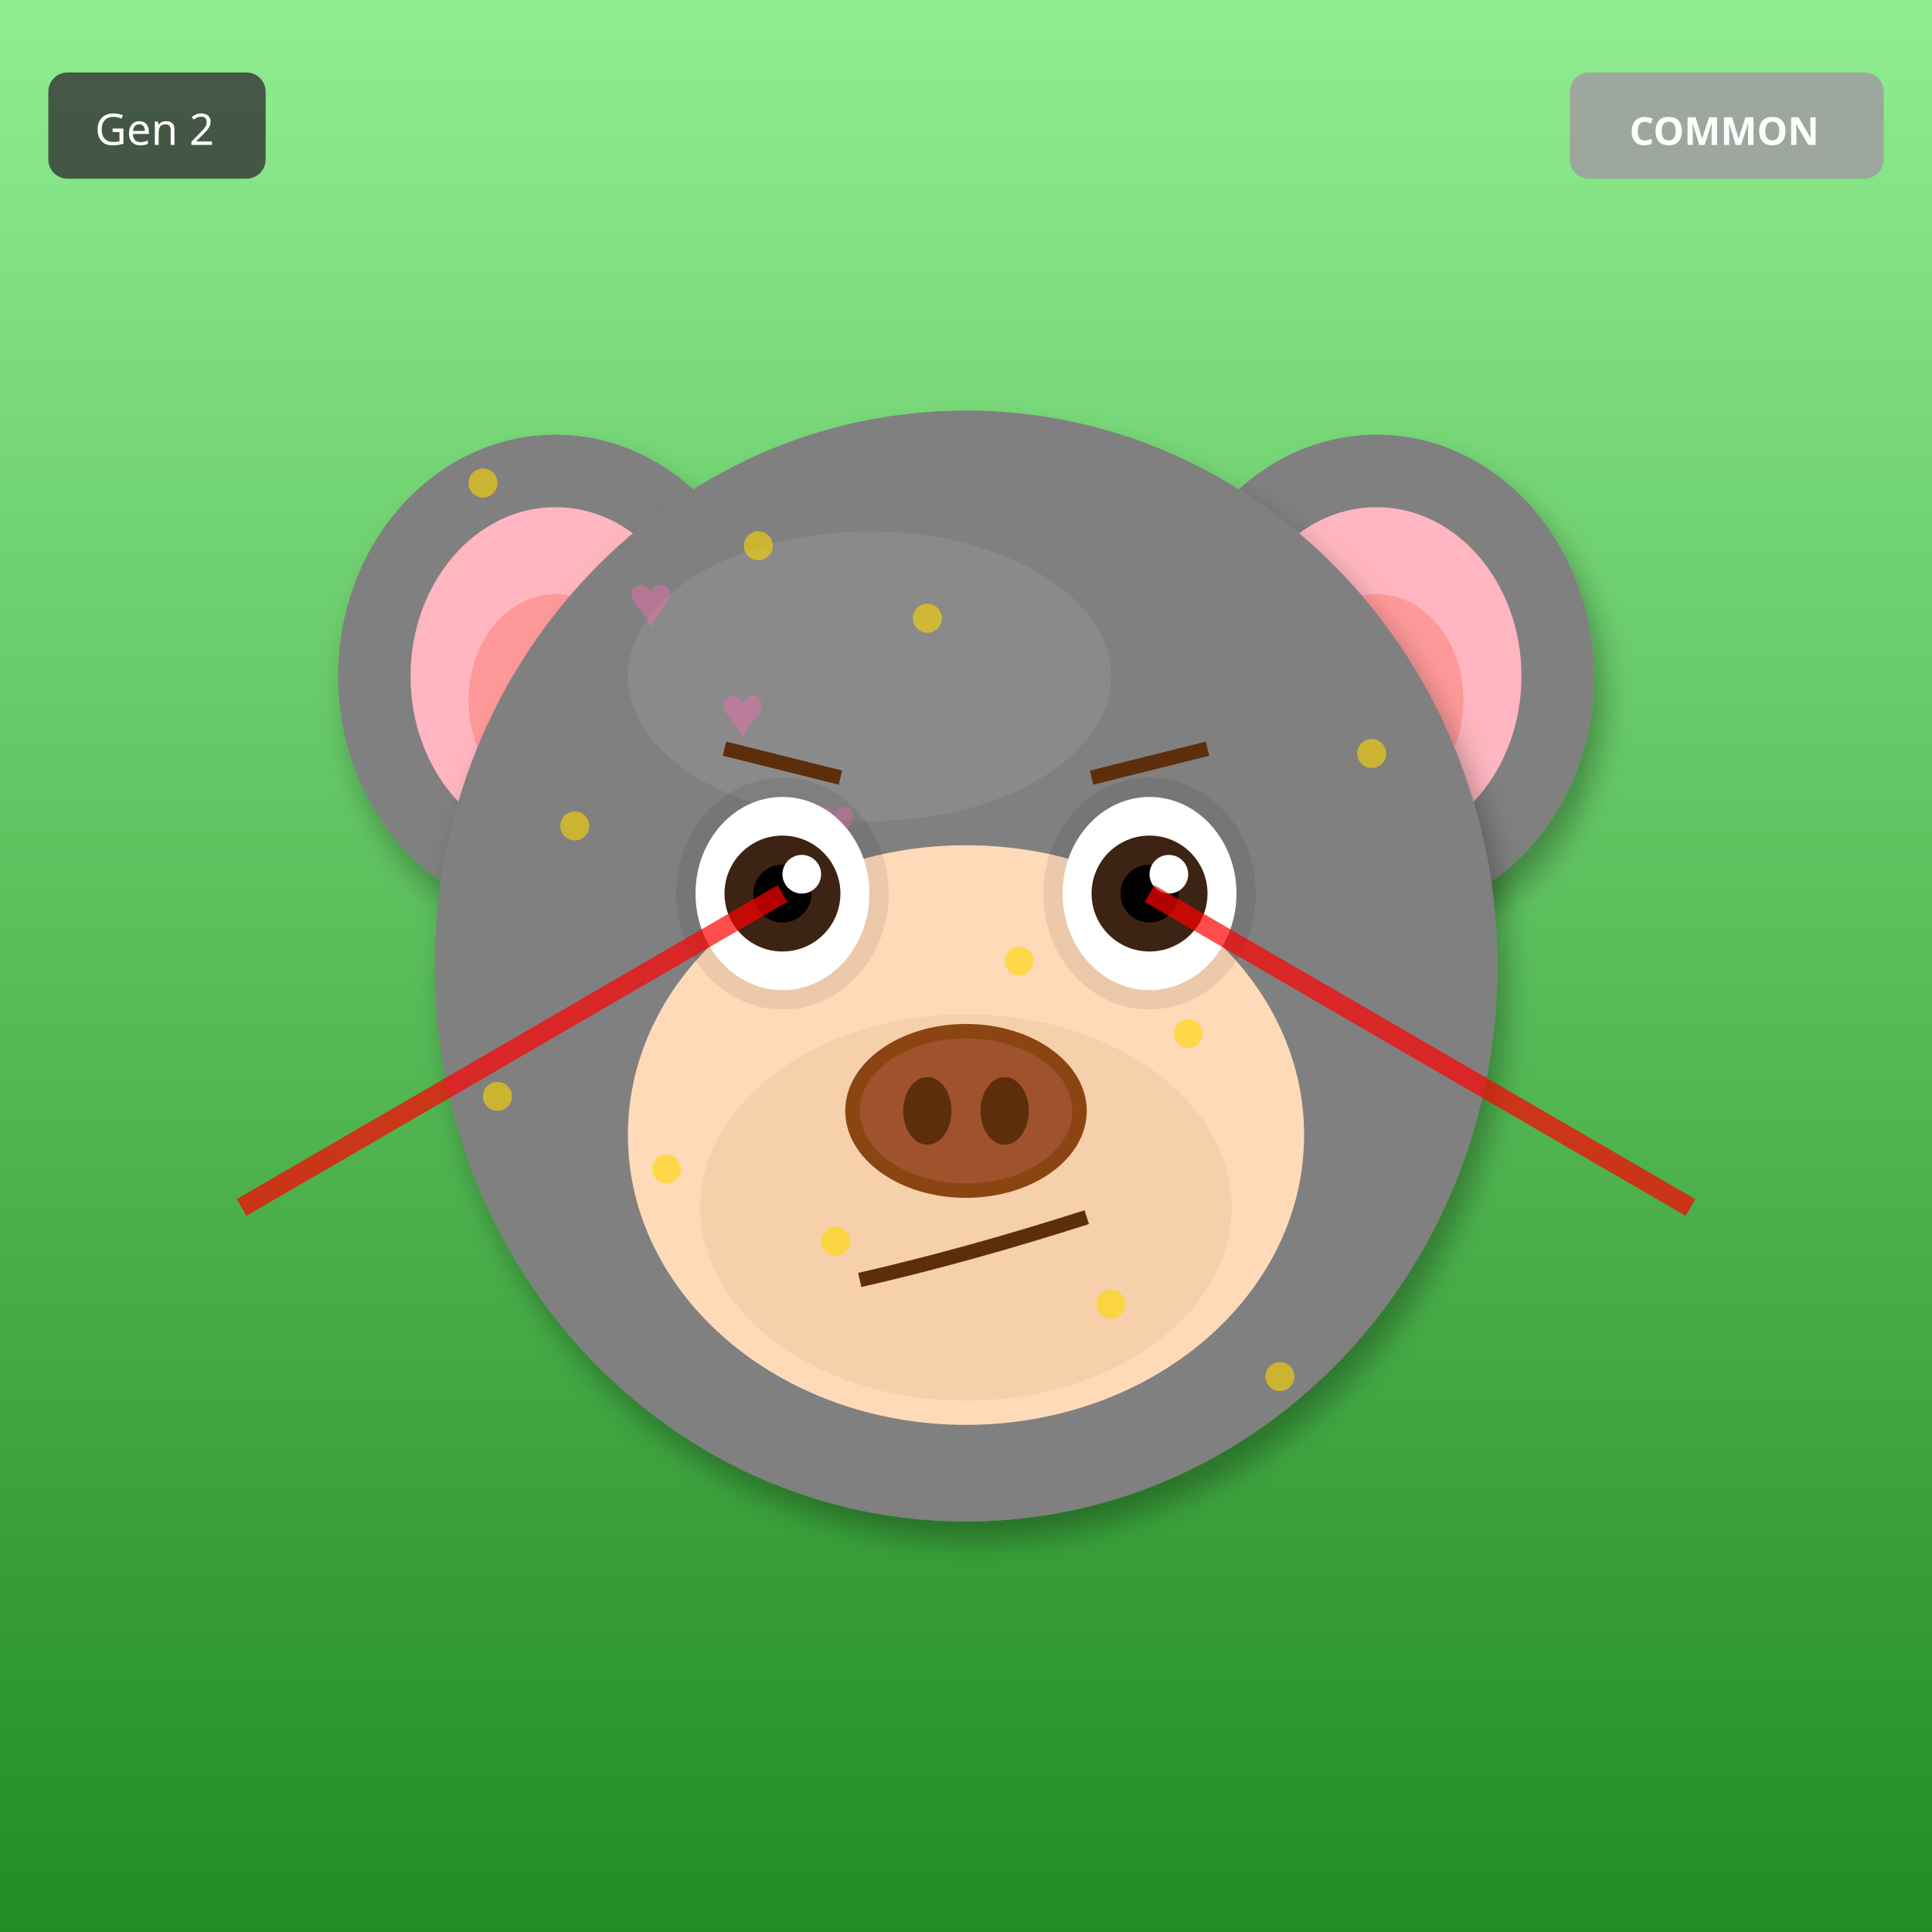
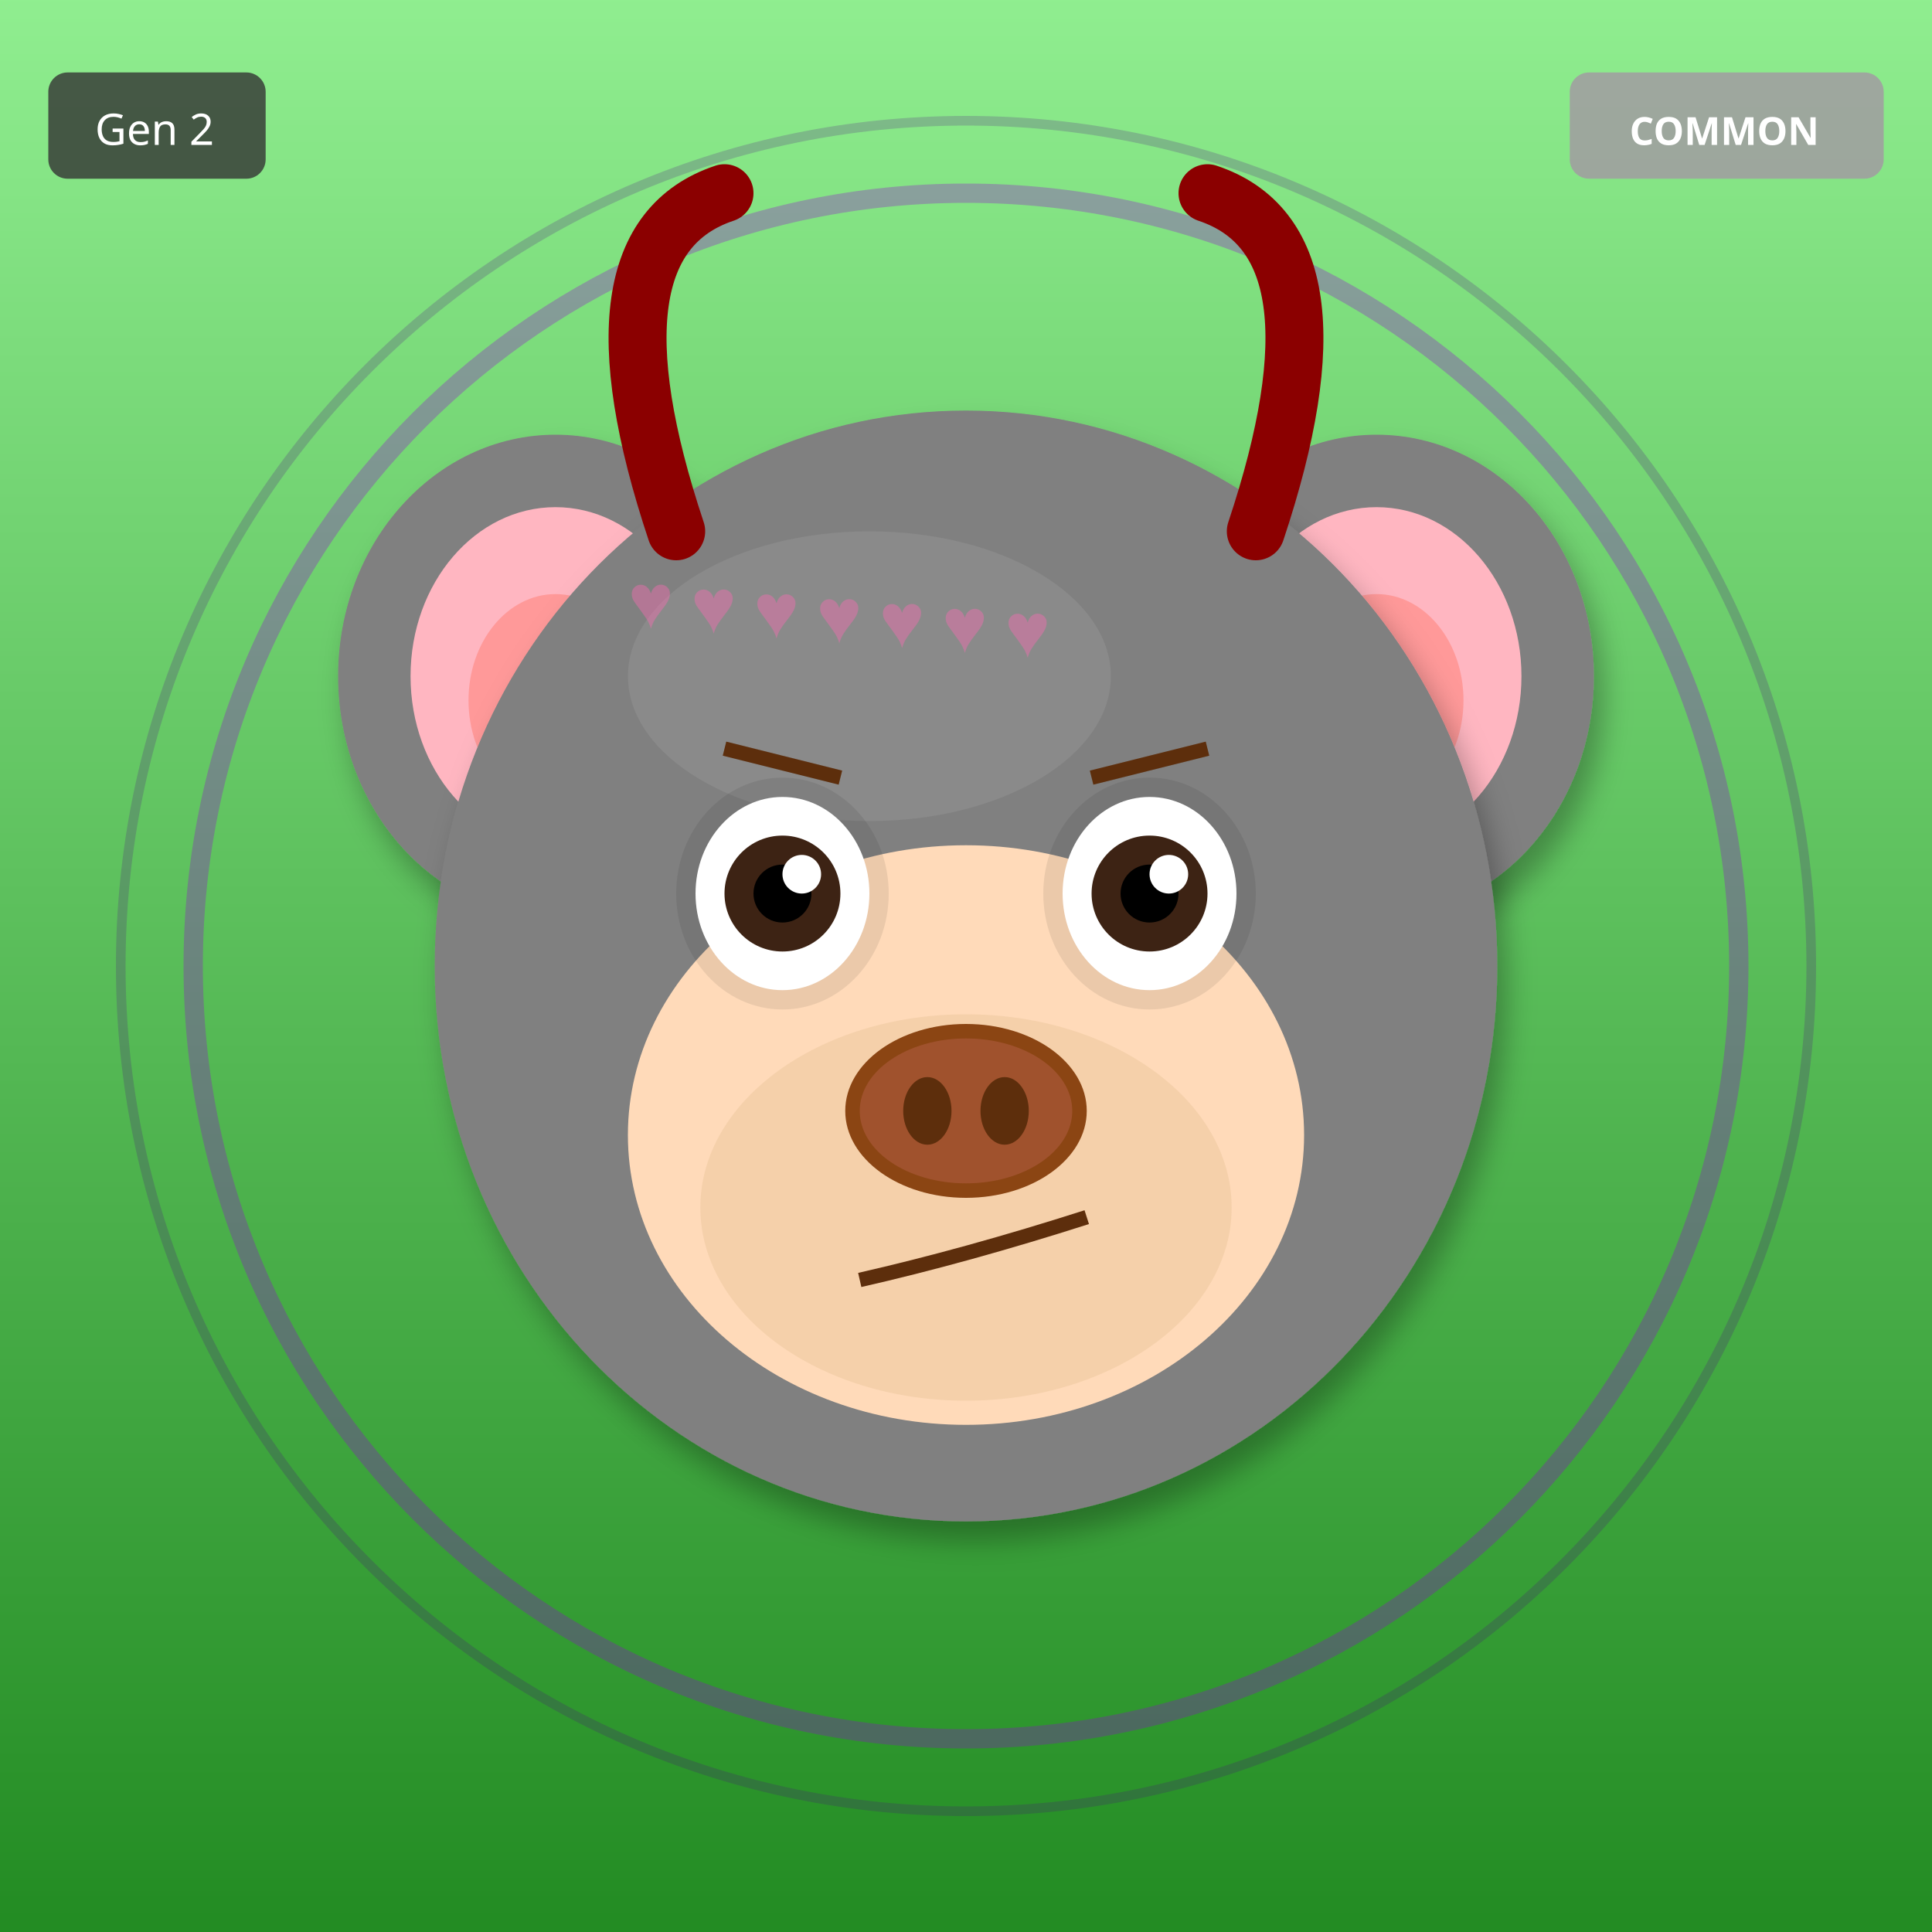
<svg xmlns="http://www.w3.org/2000/svg" width="400" height="400" viewBox="0 0 400 400">
  <defs>
    <filter id="shadow" x="-20%" y="-20%" width="140%" height="140%">
      <feDropShadow dx="2" dy="4" stdDeviation="3" flood-opacity="0.3" />
    </filter>
    <filter id="glow" x="-50%" y="-50%" width="200%" height="200%">
      <feGaussianBlur stdDeviation="8" result="blur" />
      <feMerge>
        <feMergeNode in="blur" />
        <feMergeNode in="SourceGraphic" />
      </feMerge>
    </filter>
    <linearGradient id="rainbow-body" x1="0%" y1="0%" x2="100%" y2="100%">
      <stop offset="0%" stop-color="#FF6B6B" />
      <stop offset="25%" stop-color="#FFE66D" />
      <stop offset="50%" stop-color="#4ECDC4" />
      <stop offset="75%" stop-color="#45B7D1" />
      <stop offset="100%" stop-color="#DDA0DD" />
    </linearGradient>
    <radialGradient id="galaxy-body" cx="30%" cy="30%">
      <stop offset="0%" stop-color="#E6E6FA" />
      <stop offset="50%" stop-color="#9370DB" />
      <stop offset="100%" stop-color="#1A0033" />
    </radialGradient>
    <linearGradient id="holo-body" x1="0%" y1="0%" x2="100%" y2="100%">
      <stop offset="0%" stop-color="#FF00FF" />
      <stop offset="50%" stop-color="#00FFFF" />
      <stop offset="100%" stop-color="#FFFF00" />
    </linearGradient>
    <linearGradient id="sky-gradient" x1="0%" y1="0%" x2="0%" y2="100%">
      <stop offset="0%" stop-color="#87CEEB" />
      <stop offset="100%" stop-color="#E0F4FF" />
    </linearGradient>
    <linearGradient id="grass-gradient" x1="0%" y1="0%" x2="0%" y2="100%">
      <stop offset="0%" stop-color="#90EE90" />
      <stop offset="100%" stop-color="#228B22" />
    </linearGradient>
    <linearGradient id="sunset-gradient" x1="0%" y1="0%" x2="0%" y2="100%">
      <stop offset="0%" stop-color="#FF6B6B" />
      <stop offset="50%" stop-color="#FFE66D" />
      <stop offset="100%" stop-color="#4ECDC4" />
    </linearGradient>
    <linearGradient id="aurora-gradient" x1="0%" y1="0%" x2="100%" y2="100%">
      <stop offset="0%" stop-color="#0D1B2A" />
      <stop offset="30%" stop-color="#00FF7F" />
      <stop offset="70%" stop-color="#FF00FF" />
      <stop offset="100%" stop-color="#0D1B2A" />
    </linearGradient>
    <radialGradient id="multiverse-gradient" cx="50%" cy="50%">
      <stop offset="0%" stop-color="#FFD700" />
      <stop offset="40%" stop-color="#FF00FF" />
      <stop offset="70%" stop-color="#00FFFF" />
      <stop offset="100%" stop-color="#000" />
    </radialGradient>
    <linearGradient id="rift-gradient" x1="0%" y1="0%" x2="100%" y2="100%">
      <stop offset="0%" stop-color="#000" />
      <stop offset="30%" stop-color="#9400D3" />
      <stop offset="50%" stop-color="#00FFFF" />
      <stop offset="70%" stop-color="#9400D3" />
      <stop offset="100%" stop-color="#000" />
    </linearGradient>
    <linearGradient id="heaven-gradient" x1="0%" y1="0%" x2="0%" y2="100%">
      <stop offset="0%" stop-color="#FFF" />
      <stop offset="50%" stop-color="#FFD700" stop-opacity="0.3" />
      <stop offset="100%" stop-color="#F0F8FF" />
    </linearGradient>
    <clipPath id="head-clip">
      <ellipse cx="200" cy="200" rx="110" ry="115" />
    </clipPath>
  </defs>
  <rect width="400" height="400" fill="url(#grass-gradient)" />
+   <circle cx="200" cy="200" r="160" fill="none" stroke="#9400D3" stroke-width="4" opacity="0.3" />
+   <circle cx="200" cy="200" r="175" fill="none" stroke="#4B0082" stroke-width="2" opacity="0.2" />
  <ellipse cx="115" cy="140" rx="45" ry="50" fill="#808080" filter="url(#shadow)" />
  <ellipse cx="115" cy="140" rx="30" ry="35" fill="#FFB6C1" />
  <ellipse cx="115" cy="145" rx="18" ry="22" fill="#FF9999" />
  <ellipse cx="285" cy="140" rx="45" ry="50" fill="#808080" filter="url(#shadow)" />
  <ellipse cx="285" cy="140" rx="30" ry="35" fill="#FFB6C1" />
  <ellipse cx="285" cy="145" rx="18" ry="22" fill="#FF9999" />
  <ellipse cx="200" cy="200" rx="110" ry="115" fill="#808080" filter="url(#shadow)" />
  <ellipse cx="180" cy="140" rx="50" ry="30" fill="#A0A0A0" opacity="0.3" />
  <g clip-path="url(#head-clip)">
    <text x="130" y="130" font-size="16" fill="#FF69B4" opacity="0.4">♥</text>
-     <text x="149" y="153" font-size="16" fill="#FF69B4" opacity="0.4">♥</text>
-     <text x="168" y="176" font-size="16" fill="#FF69B4" opacity="0.4">♥</text>
-     <text x="187" y="199" font-size="16" fill="#FF69B4" opacity="0.4">♥</text>
-     <text x="206" y="222" font-size="16" fill="#FF69B4" opacity="0.4">♥</text>
-     <text x="225" y="245" font-size="16" fill="#FF69B4" opacity="0.4">♥</text>
-     <text x="244" y="268" font-size="16" fill="#FF69B4" opacity="0.4">♥</text>
+     <text x="143" y="131" font-size="16" fill="#FF69B4" opacity="0.4">♥</text>
+     <text x="156" y="132" font-size="16" fill="#FF69B4" opacity="0.4">♥</text>
+     <text x="169" y="133" font-size="16" fill="#FF69B4" opacity="0.4">♥</text>
+     <text x="182" y="134" font-size="16" fill="#FF69B4" opacity="0.4">♥</text>
+     <text x="195" y="135" font-size="16" fill="#FF69B4" opacity="0.4">♥</text>
+     <text x="208" y="136" font-size="16" fill="#FF69B4" opacity="0.4">♥</text>
  </g>
  <ellipse cx="200" cy="235" rx="70" ry="60" fill="#FFDAB9" />
  <ellipse cx="200" cy="250" rx="55" ry="40" fill="#DEB887" opacity="0.3" />
  <ellipse cx="162" cy="185" rx="22" ry="24" fill="#000" opacity="0.08" />
  <ellipse cx="238" cy="185" rx="22" ry="24" fill="#000" opacity="0.08" />
  <ellipse cx="162" cy="185" rx="18" ry="20" fill="white" />
  <circle cx="162" cy="185" r="12" fill="#3D2314" />
  <circle cx="162" cy="185" r="6" fill="#000" />
  <circle cx="166" cy="181" r="4" fill="white" />
  <ellipse cx="238" cy="185" rx="18" ry="20" fill="white" />
  <circle cx="238" cy="185" r="12" fill="#3D2314" />
  <circle cx="238" cy="185" r="6" fill="#000" />
  <circle cx="242" cy="181" r="4" fill="white" />
  <g>
    <ellipse cx="200" cy="230" rx="25" ry="18" fill="#8B4513" />
    <ellipse cx="200" cy="230" rx="22" ry="15" fill="#A0522D" />
    <ellipse cx="192" cy="230" rx="5" ry="7" fill="#5D2E0C" />
    <ellipse cx="208" cy="230" rx="5" ry="7" fill="#5D2E0C" />
  </g>
  <path d="M178 265 Q200 260 225 252" stroke="#5D2E0C" stroke-width="3" fill="none" />
  <line x1="150" y1="155" x2="174" y2="161" stroke="#5D2E0C" stroke-width="3" />
  <line x1="226" y1="161" x2="250" y2="155" stroke="#5D2E0C" stroke-width="3" />
-   <line x1="162" y1="185" x2="50" y2="250" stroke="#FF0000" stroke-width="4" opacity="0.7" />
-   <line x1="238" y1="185" x2="350" y2="250" stroke="#FF0000" stroke-width="4" opacity="0.7" />
-   <circle cx="100" cy="100" r="3" fill="#FFD700" opacity="0.6" />
-   <circle cx="173" cy="257" r="3" fill="#FFD700" opacity="0.6" />
-   <circle cx="246" cy="214" r="3" fill="#FFD700" opacity="0.6" />
-   <circle cx="119" cy="171" r="3" fill="#FFD700" opacity="0.6" />
-   <circle cx="192" cy="128" r="3" fill="#FFD700" opacity="0.6" />
-   <circle cx="265" cy="285" r="3" fill="#FFD700" opacity="0.6" />
-   <circle cx="138" cy="242" r="3" fill="#FFD700" opacity="0.6" />
-   <circle cx="211" cy="199" r="3" fill="#FFD700" opacity="0.6" />
-   <circle cx="284" cy="156" r="3" fill="#FFD700" opacity="0.6" />
-   <circle cx="157" cy="113" r="3" fill="#FFD700" opacity="0.6" />
-   <circle cx="230" cy="270" r="3" fill="#FFD700" opacity="0.6" />
-   <circle cx="103" cy="227" r="3" fill="#FFD700" opacity="0.6" />
+   <path d="M140 110 Q120 50 150 40" stroke="#8B0000" stroke-width="12" fill="none" stroke-linecap="round" />
+   <path d="M260 110 Q280 50 250 40" stroke="#8B0000" stroke-width="12" fill="none" stroke-linecap="round" />
  <g transform="translate(325, 15)">
    <rect width="65" height="22" rx="4" fill="#A0A0A0" opacity="0.9" />
    <text x="32" y="15" font-size="8" fill="#FFF" text-anchor="middle" font-family="sans-serif" font-weight="bold">COMMON</text>
  </g>
  <g transform="translate(10, 15)">
    <rect width="45" height="22" rx="4" fill="#333" opacity="0.8" />
    <text x="22" y="15" font-size="9" fill="#FFF" text-anchor="middle" font-family="sans-serif">Gen 2</text>
  </g>
</svg>
